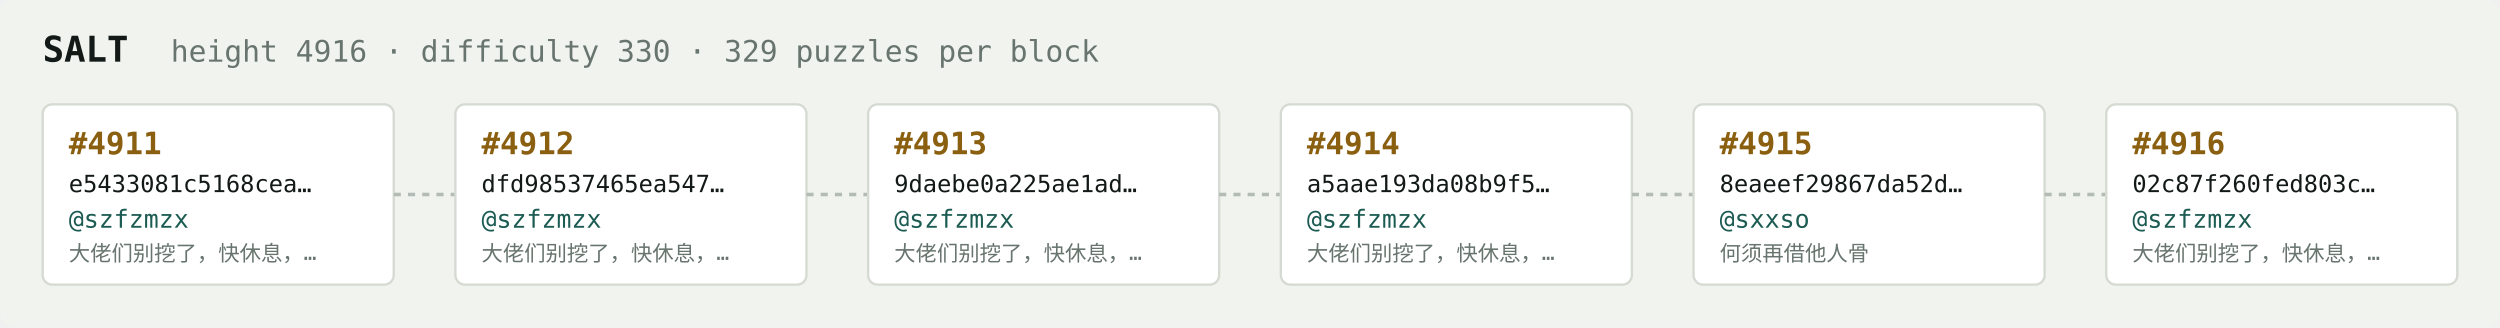
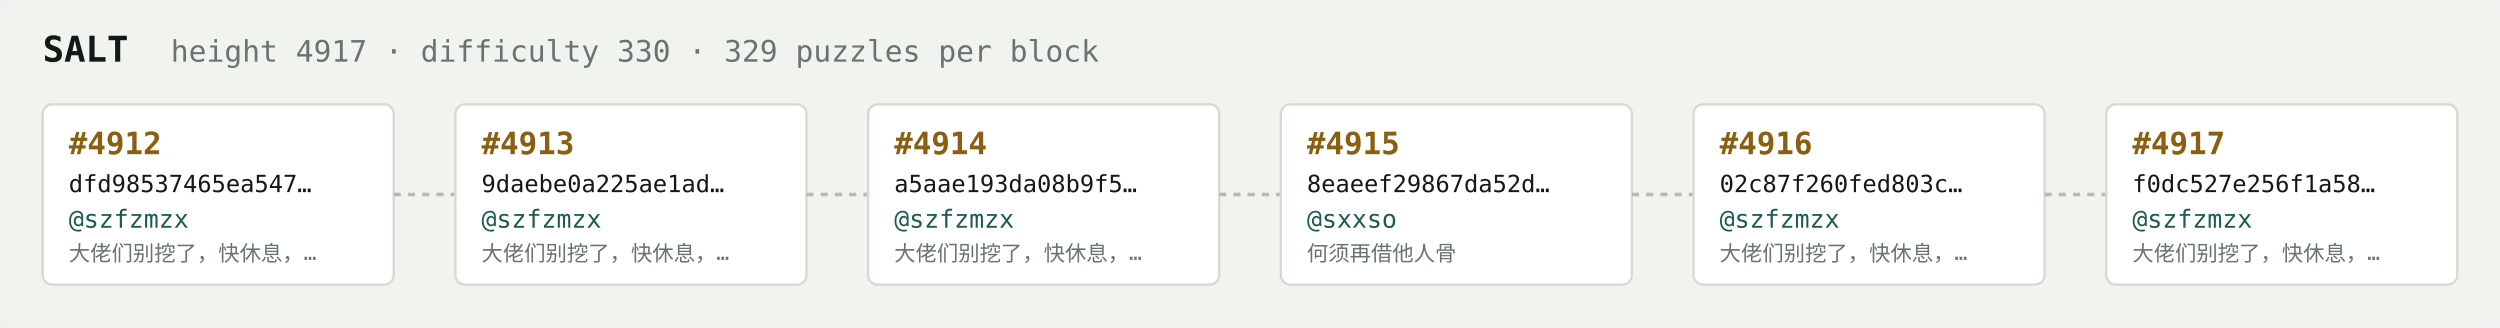
<svg xmlns="http://www.w3.org/2000/svg" width="1054" height="138" viewBox="0 0 1054 138" font-family="ui-monospace,SFMono-Regular,Menlo,monospace">
  <rect fill="#f1f3ef" width="1054" height="138" rx="6" />
  <text x="18" y="26" fill="#121916" font-size="15" font-weight="700">SALT</text>
-   <text x="72" y="26" fill="#68746e" font-size="12.5">height 4916 · difficulty 330 · 329 puzzles per block</text>
+   <text x="72" y="26" fill="#68746e" font-size="12.5">height 4917 · difficulty 330 · 329 puzzles per block</text>
  <rect x="18" y="44" width="148" height="76" rx="4" fill="#ffffff" stroke="#d5dbd2" stroke-width="1" />
-   <text x="29" y="65" fill="#8a5f10" font-size="13" font-weight="700">#4911</text>
-   <text x="29" y="81" fill="#121916" font-size="10">e5433081c5168cea…</text>
+   <text x="29" y="65" fill="#8a5f10" font-size="13" font-weight="700">#4912</text>
+   <text x="29" y="81" fill="#121916" font-size="10">dfd98537465ea547…</text>
  <text x="29" y="96" fill="#1c5b52" font-size="10.5">@szfzmzx</text>
  <text x="29" y="110" fill="#68746e" font-size="9">大佬们别挖了，快休息，…</text>
  <line x1="166" y1="82.0" x2="192" y2="82.0" stroke="#b3bcb4" stroke-width="1.5" stroke-dasharray="3 3" />
  <rect x="192" y="44" width="148" height="76" rx="4" fill="#ffffff" stroke="#d5dbd2" stroke-width="1" />
-   <text x="203" y="65" fill="#8a5f10" font-size="13" font-weight="700">#4912</text>
-   <text x="203" y="81" fill="#121916" font-size="10">dfd98537465ea547…</text>
+   <text x="203" y="65" fill="#8a5f10" font-size="13" font-weight="700">#4913</text>
+   <text x="203" y="81" fill="#121916" font-size="10">9daebe0a225ae1ad…</text>
  <text x="203" y="96" fill="#1c5b52" font-size="10.5">@szfzmzx</text>
  <text x="203" y="110" fill="#68746e" font-size="9">大佬们别挖了，快休息，…</text>
  <line x1="340" y1="82.0" x2="366" y2="82.0" stroke="#b3bcb4" stroke-width="1.5" stroke-dasharray="3 3" />
  <rect x="366" y="44" width="148" height="76" rx="4" fill="#ffffff" stroke="#d5dbd2" stroke-width="1" />
-   <text x="377" y="65" fill="#8a5f10" font-size="13" font-weight="700">#4913</text>
-   <text x="377" y="81" fill="#121916" font-size="10">9daebe0a225ae1ad…</text>
+   <text x="377" y="65" fill="#8a5f10" font-size="13" font-weight="700">#4914</text>
+   <text x="377" y="81" fill="#121916" font-size="10">a5aae193da08b9f5…</text>
  <text x="377" y="96" fill="#1c5b52" font-size="10.5">@szfzmzx</text>
  <text x="377" y="110" fill="#68746e" font-size="9">大佬们别挖了，快休息，…</text>
  <line x1="514" y1="82.0" x2="540" y2="82.0" stroke="#b3bcb4" stroke-width="1.5" stroke-dasharray="3 3" />
  <rect x="540" y="44" width="148" height="76" rx="4" fill="#ffffff" stroke="#d5dbd2" stroke-width="1" />
-   <text x="551" y="65" fill="#8a5f10" font-size="13" font-weight="700">#4914</text>
-   <text x="551" y="81" fill="#121916" font-size="10">a5aae193da08b9f5…</text>
-   <text x="551" y="96" fill="#1c5b52" font-size="10.5">@szfzmzx</text>
-   <text x="551" y="110" fill="#68746e" font-size="9">大佬们别挖了，快休息，…</text>
+   <text x="551" y="65" fill="#8a5f10" font-size="13" font-weight="700">#4915</text>
+   <text x="551" y="81" fill="#121916" font-size="10">8eaeef29867da52d…</text>
+   <text x="551" y="96" fill="#1c5b52" font-size="10.5">@sxxso</text>
+   <text x="551" y="110" fill="#68746e" font-size="9">何须再借他人骨</text>
  <line x1="688" y1="82.0" x2="714" y2="82.0" stroke="#b3bcb4" stroke-width="1.5" stroke-dasharray="3 3" />
  <rect x="714" y="44" width="148" height="76" rx="4" fill="#ffffff" stroke="#d5dbd2" stroke-width="1" />
-   <text x="725" y="65" fill="#8a5f10" font-size="13" font-weight="700">#4915</text>
-   <text x="725" y="81" fill="#121916" font-size="10">8eaeef29867da52d…</text>
-   <text x="725" y="96" fill="#1c5b52" font-size="10.5">@sxxso</text>
-   <text x="725" y="110" fill="#68746e" font-size="9">何须再借他人骨</text>
+   <text x="725" y="65" fill="#8a5f10" font-size="13" font-weight="700">#4916</text>
+   <text x="725" y="81" fill="#121916" font-size="10">02c87f260fed803c…</text>
+   <text x="725" y="96" fill="#1c5b52" font-size="10.5">@szfzmzx</text>
+   <text x="725" y="110" fill="#68746e" font-size="9">大佬们别挖了，快休息，…</text>
  <line x1="862" y1="82.0" x2="888" y2="82.0" stroke="#b3bcb4" stroke-width="1.5" stroke-dasharray="3 3" />
  <rect x="888" y="44" width="148" height="76" rx="4" fill="#ffffff" stroke="#d5dbd2" stroke-width="1" />
-   <text x="899" y="65" fill="#8a5f10" font-size="13" font-weight="700">#4916</text>
-   <text x="899" y="81" fill="#121916" font-size="10">02c87f260fed803c…</text>
+   <text x="899" y="65" fill="#8a5f10" font-size="13" font-weight="700">#4917</text>
+   <text x="899" y="81" fill="#121916" font-size="10">f0dc527e256f1a58…</text>
  <text x="899" y="96" fill="#1c5b52" font-size="10.5">@szfzmzx</text>
  <text x="899" y="110" fill="#68746e" font-size="9">大佬们别挖了，快休息，…</text>
</svg>
